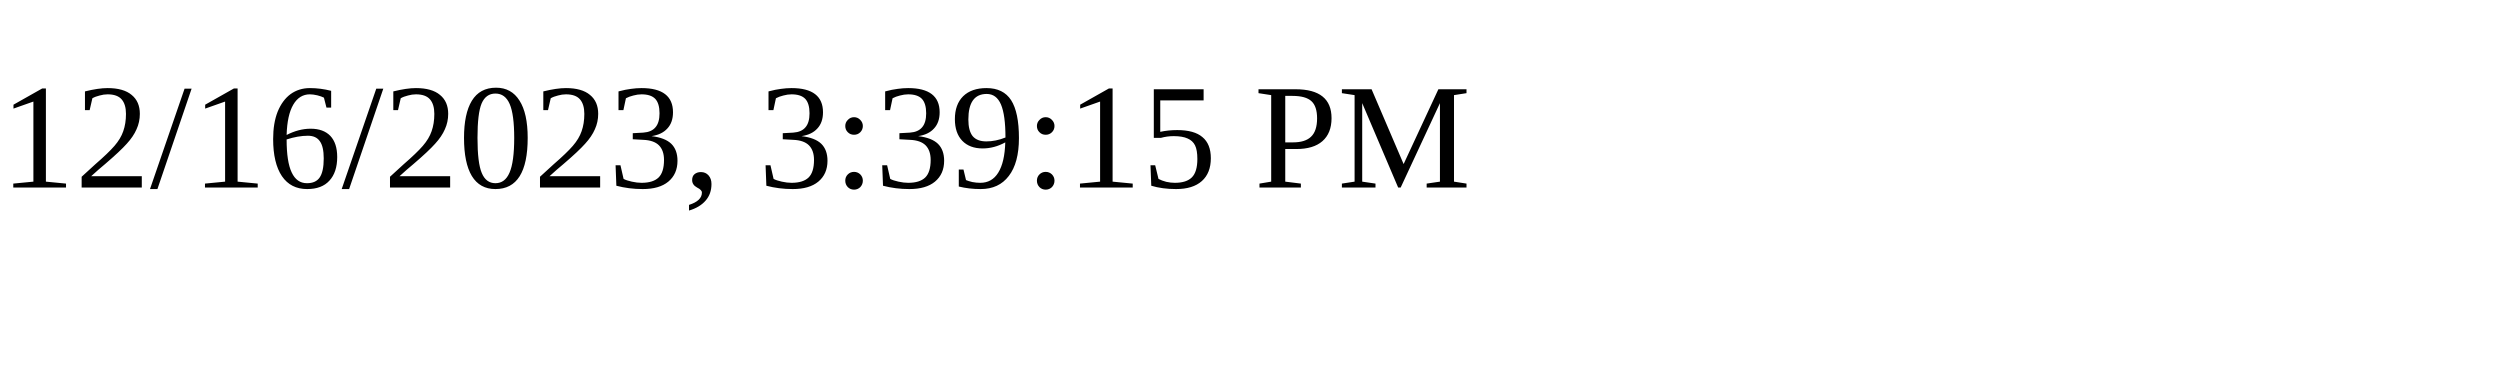
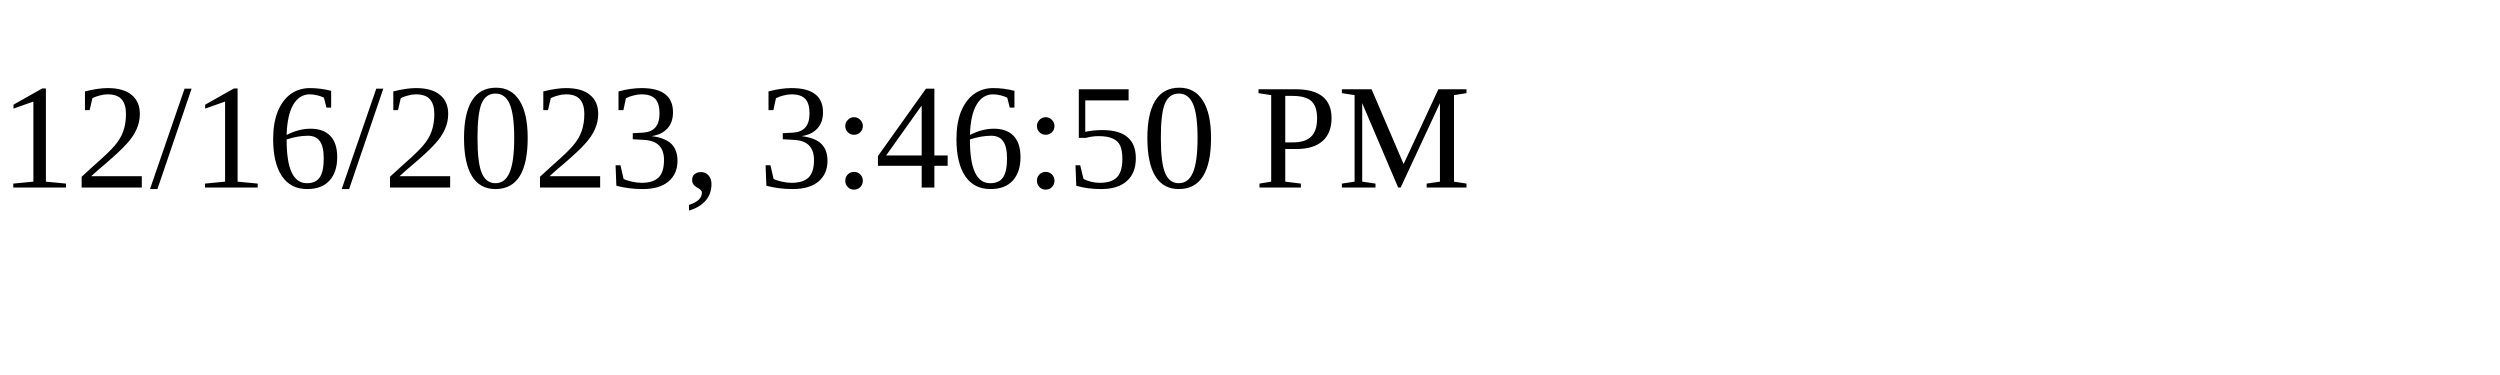
<svg xmlns="http://www.w3.org/2000/svg" height="30" width="200">
-   <text x="0" y="15">12/16/2023, 3:39:15 PM</text>
+   <text x="0" y="15">12/16/2023, 3:46:50 PM</text>
</svg>
